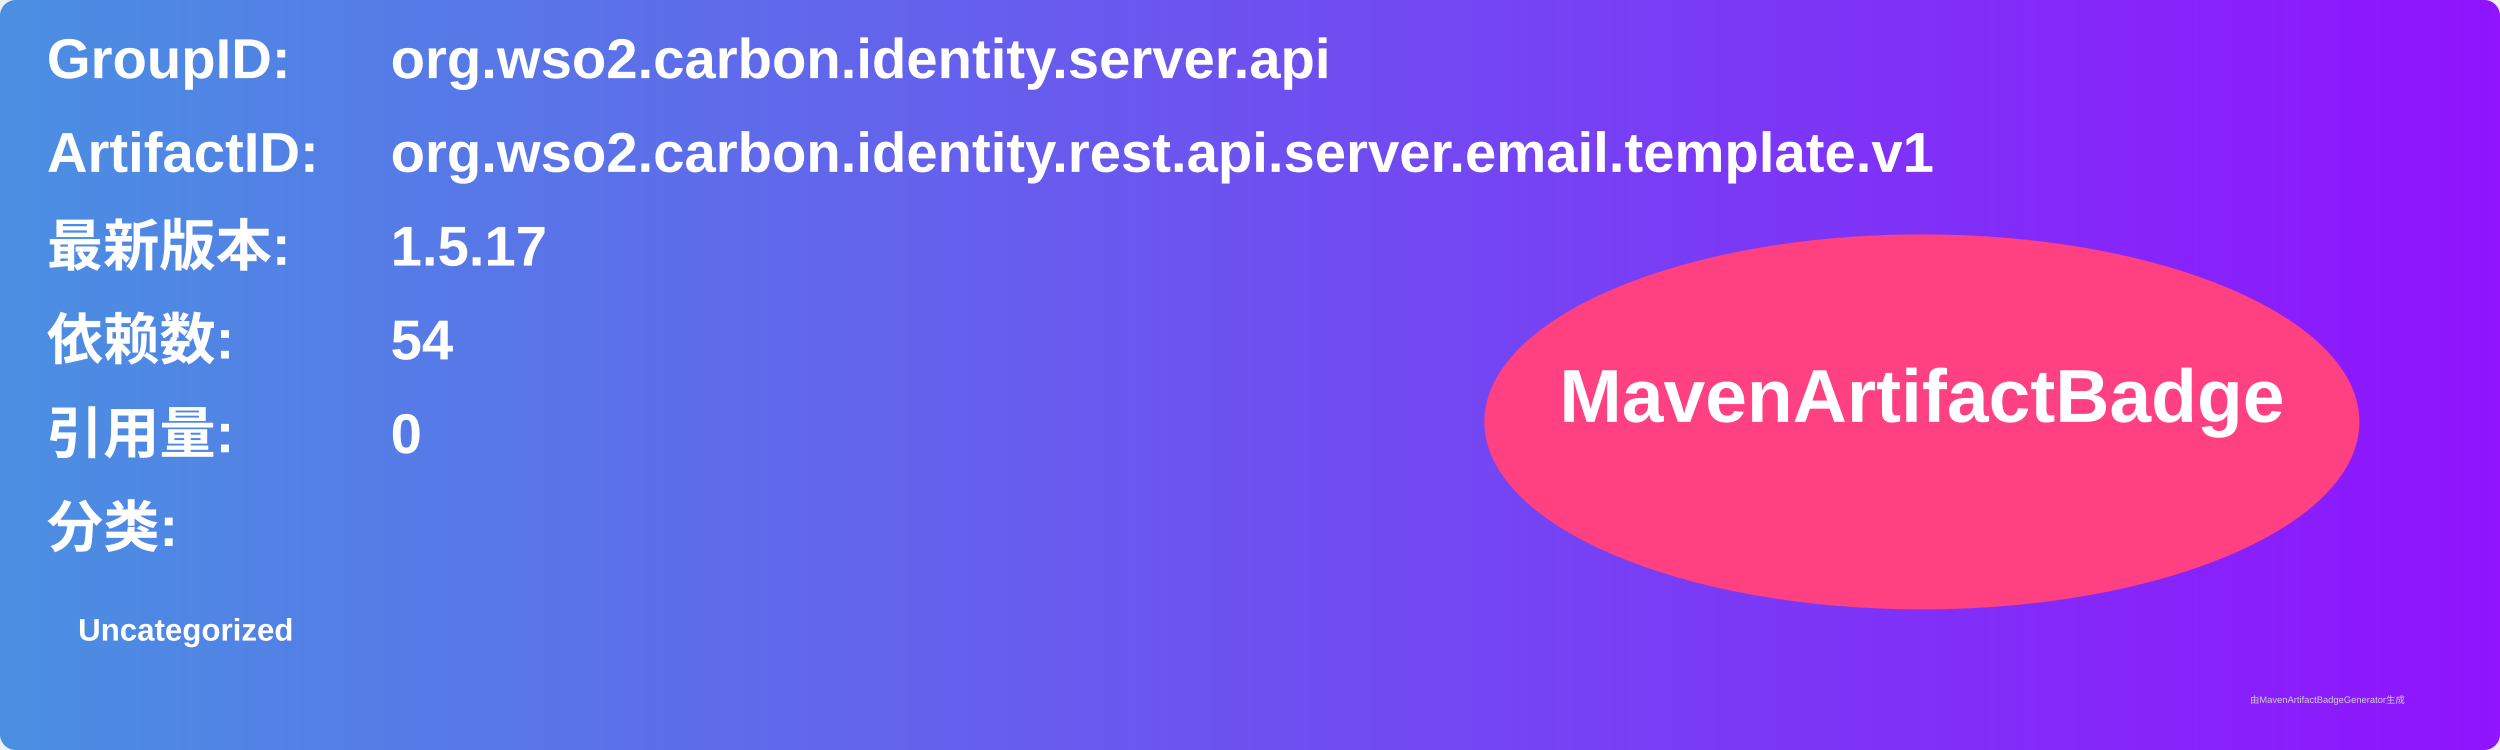
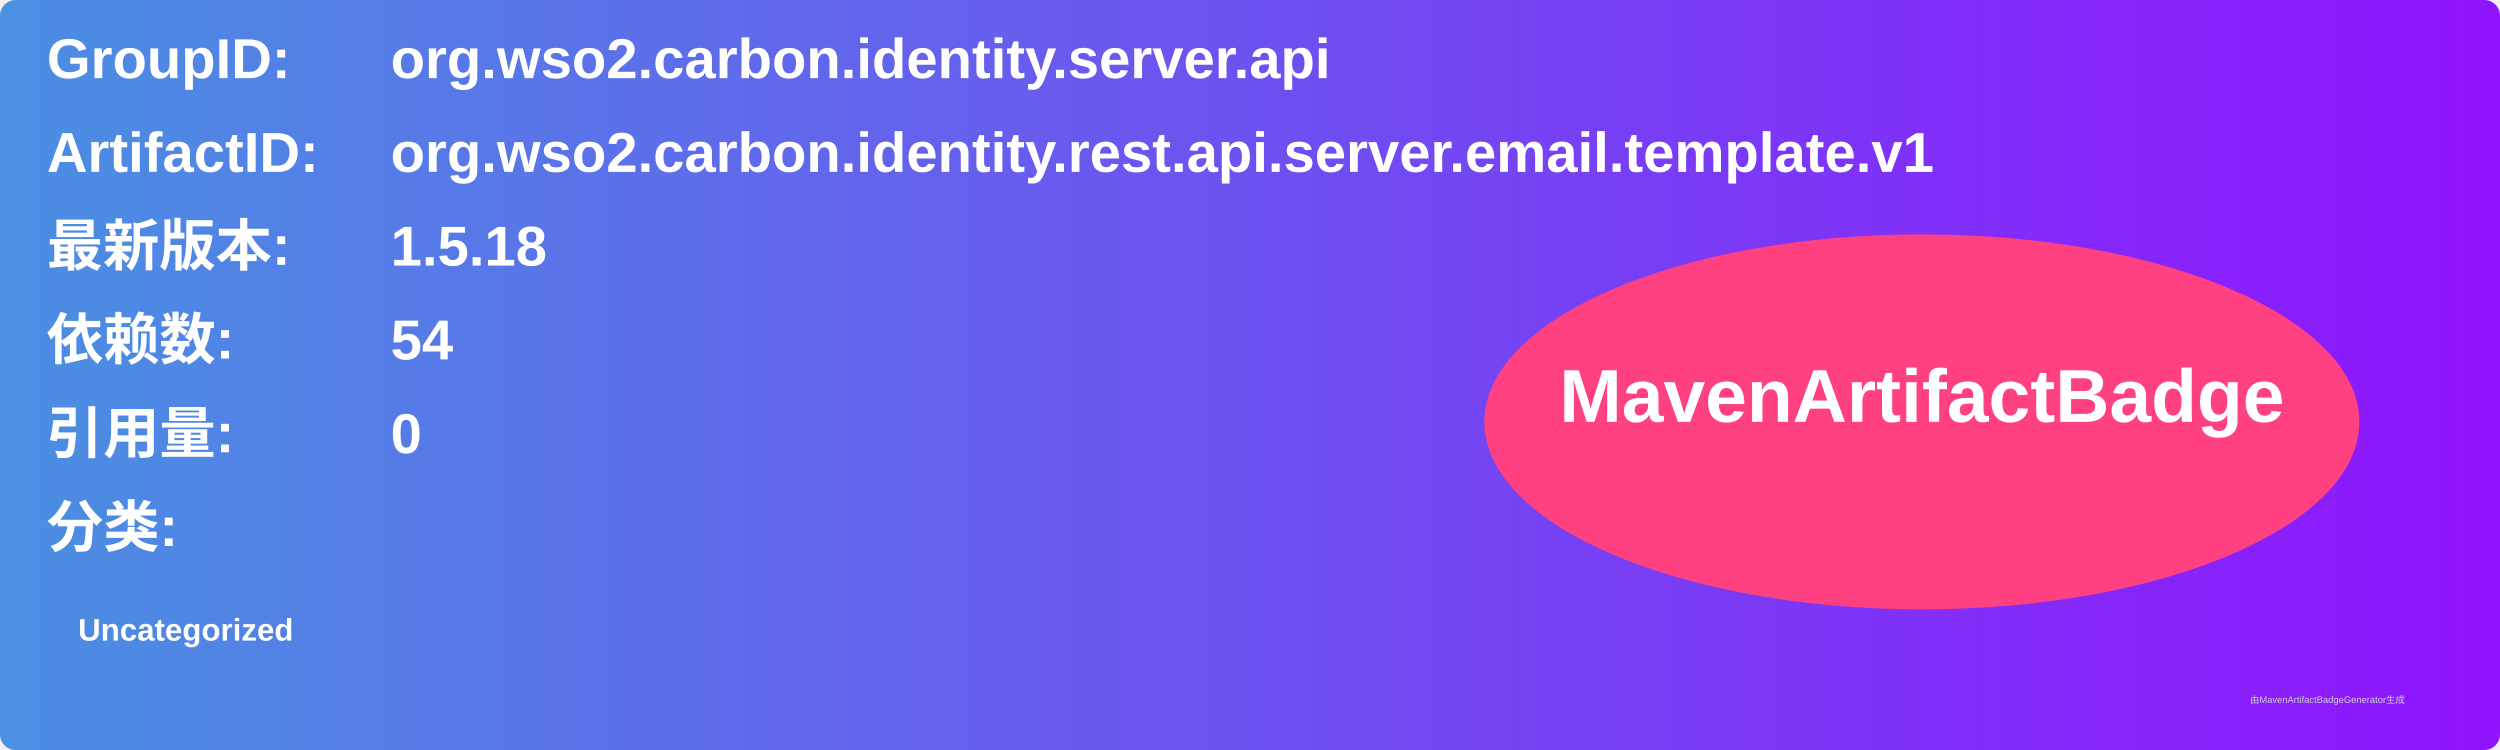
<svg xmlns="http://www.w3.org/2000/svg" width="800" height="240" viewBox="0 0 800 240">
  <linearGradient id="grad" x1="0%" y1="0%" x2="100%" y2="0%">
    <stop offset="0%" stop-color="#4a90e2" />
    <stop offset="100%" stop-color="#9013fe" />
  </linearGradient>
  <rect width="100%" height="100%" rx="5" ry="5" fill="url(#grad)" />
  <g transform="translate(15, 15)">
    <text x="0" y="10" font-family="Arial" font-size="18" fill="white" font-weight="bold" width="260">GroupID:</text>
    <text x="110" y="10" font-family="Arial" font-size="18" fill="white" font-weight="bold" width="460">org.wso2.carbon.identity.server.api</text>
    <text x="0" y="40" font-family="Arial" font-size="18" fill="white" font-weight="bold" width="260">ArtifactID:</text>
    <text x="110" y="40" font-family="Arial" font-size="18" fill="white" font-weight="bold" width="460">org.wso2.carbon.identity.rest.api.server.email.template.v1</text>
    <text x="0" y="70" font-family="Arial" font-size="18" fill="white" font-weight="bold">最新版本:</text>
    <text x="110" y="70" font-family="Arial" font-size="18" fill="white" font-weight="bold">
-       <tspan font-weight="bold">1.5.17</tspan>
+       <tspan font-weight="bold">1.5.18</tspan>
    </text>
    <text x="0" y="100" font-family="Arial" font-size="18" fill="white" font-weight="bold">依赖数: </text>
    <text x="110" y="100" font-family="Arial" font-size="18" fill="white">
      <tspan font-weight="bold">54</tspan>
    </text>
    <text x="0" y="130" font-family="Arial" font-size="18" fill="white" font-weight="bold">引用量: </text>
    <text x="110" y="130" font-family="Arial" font-size="18" fill="white">
      <tspan font-weight="bold">0</tspan>
    </text>
    <text x="0" y="160" font-family="Arial" font-size="18" fill="white" font-weight="bold">分类:</text>
    <text x="10" y="190" font-family="Arial" font-size="10" fill="white">
      <tspan font-weight="bold">Uncategorized</tspan>
    </text>
    <ellipse cx="600" cy="120" rx="140" ry="60" fill="#ff4081" />
    <text x="600" y="120" text-anchor="middle" font-family="Arial" font-size="24" fill="white" font-weight="bold">MavenArtifactBadge</text>
  </g>
  <text x="720" y="225" font-family="Arial" font-size="3" fill="#d0d0d0">由MavenArtifactBadgeGenerator生成</text>
</svg>
